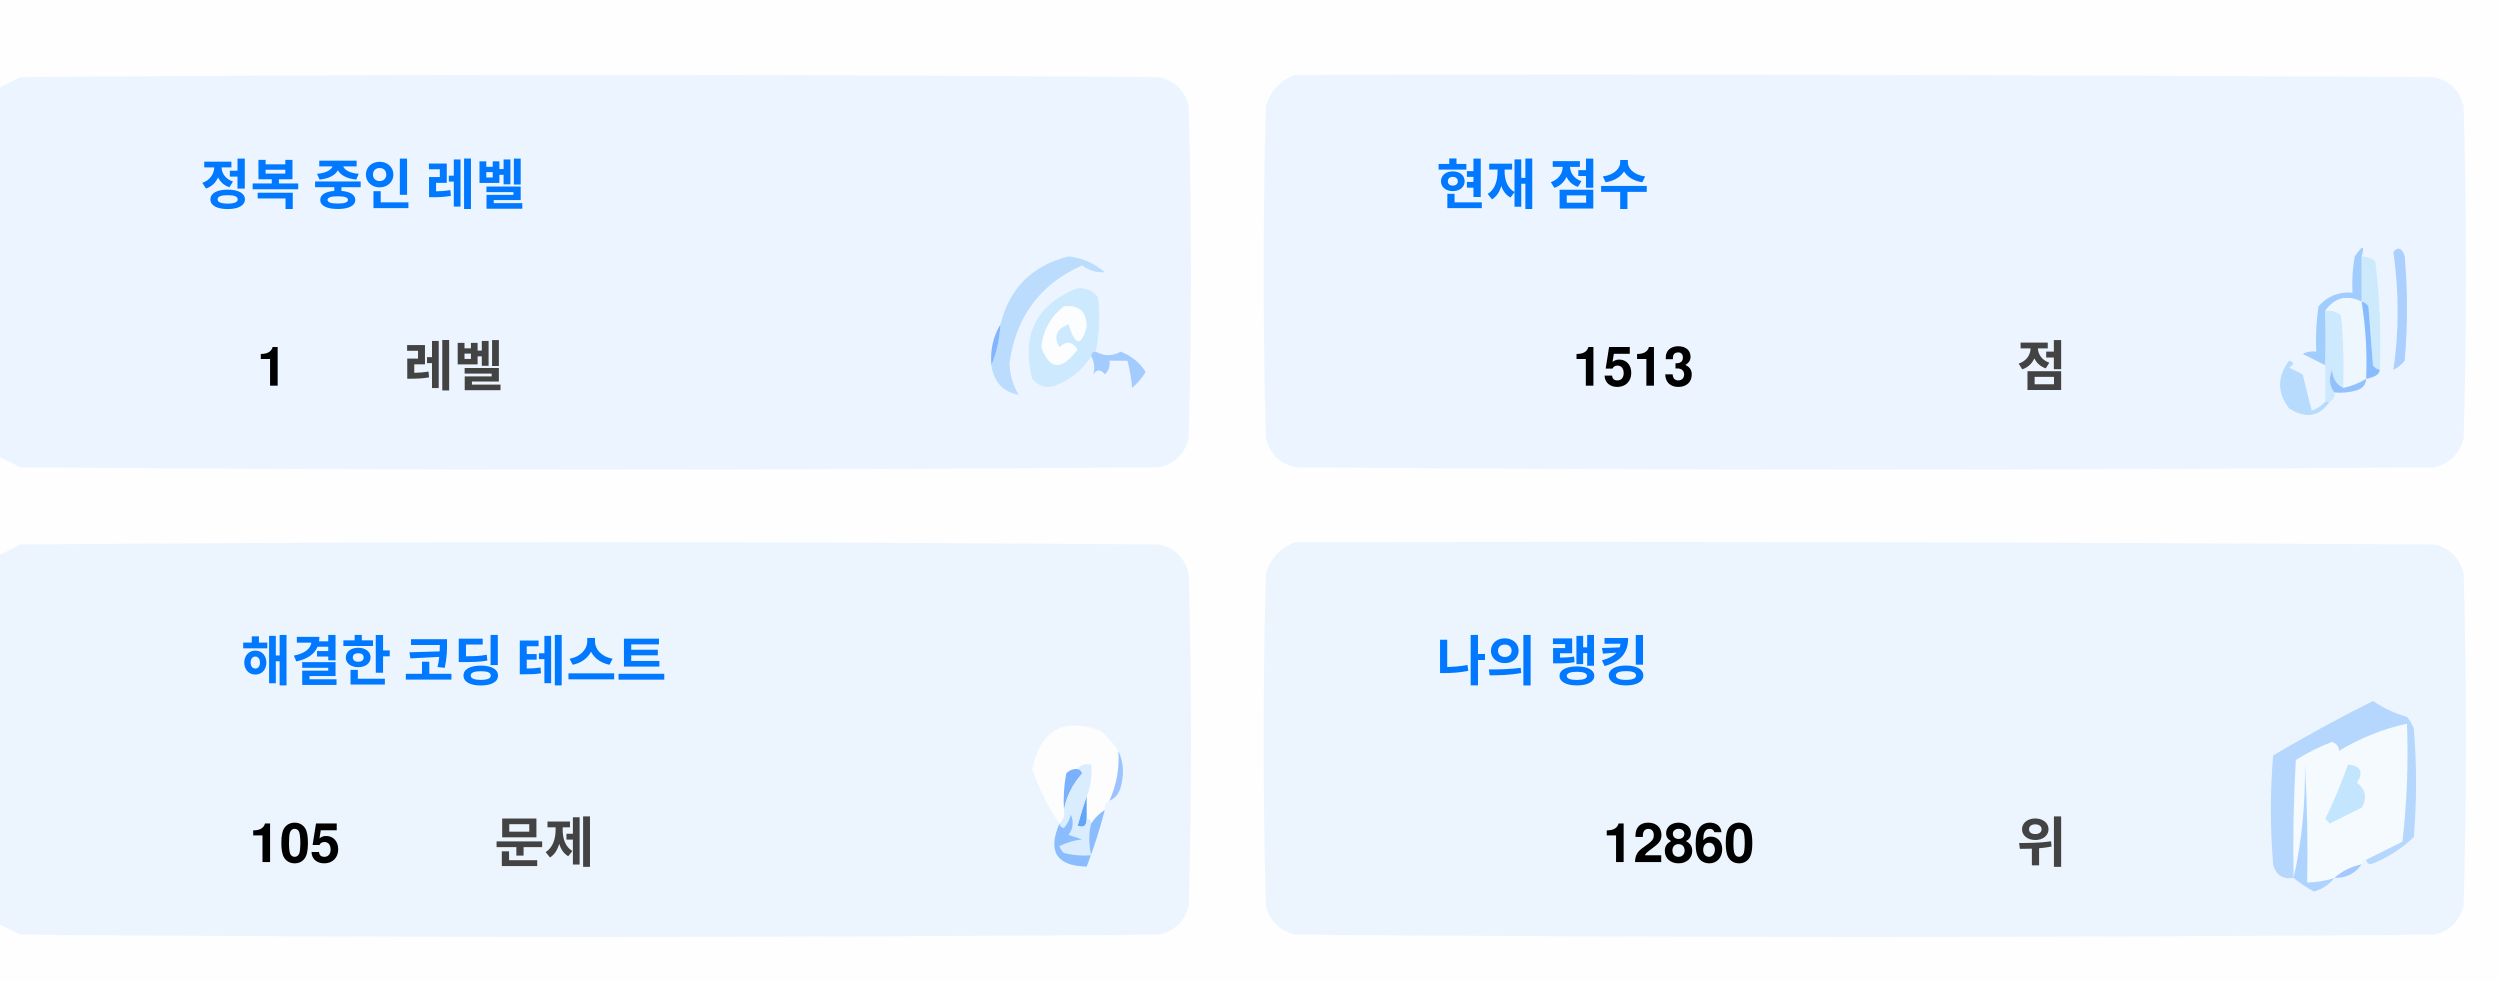
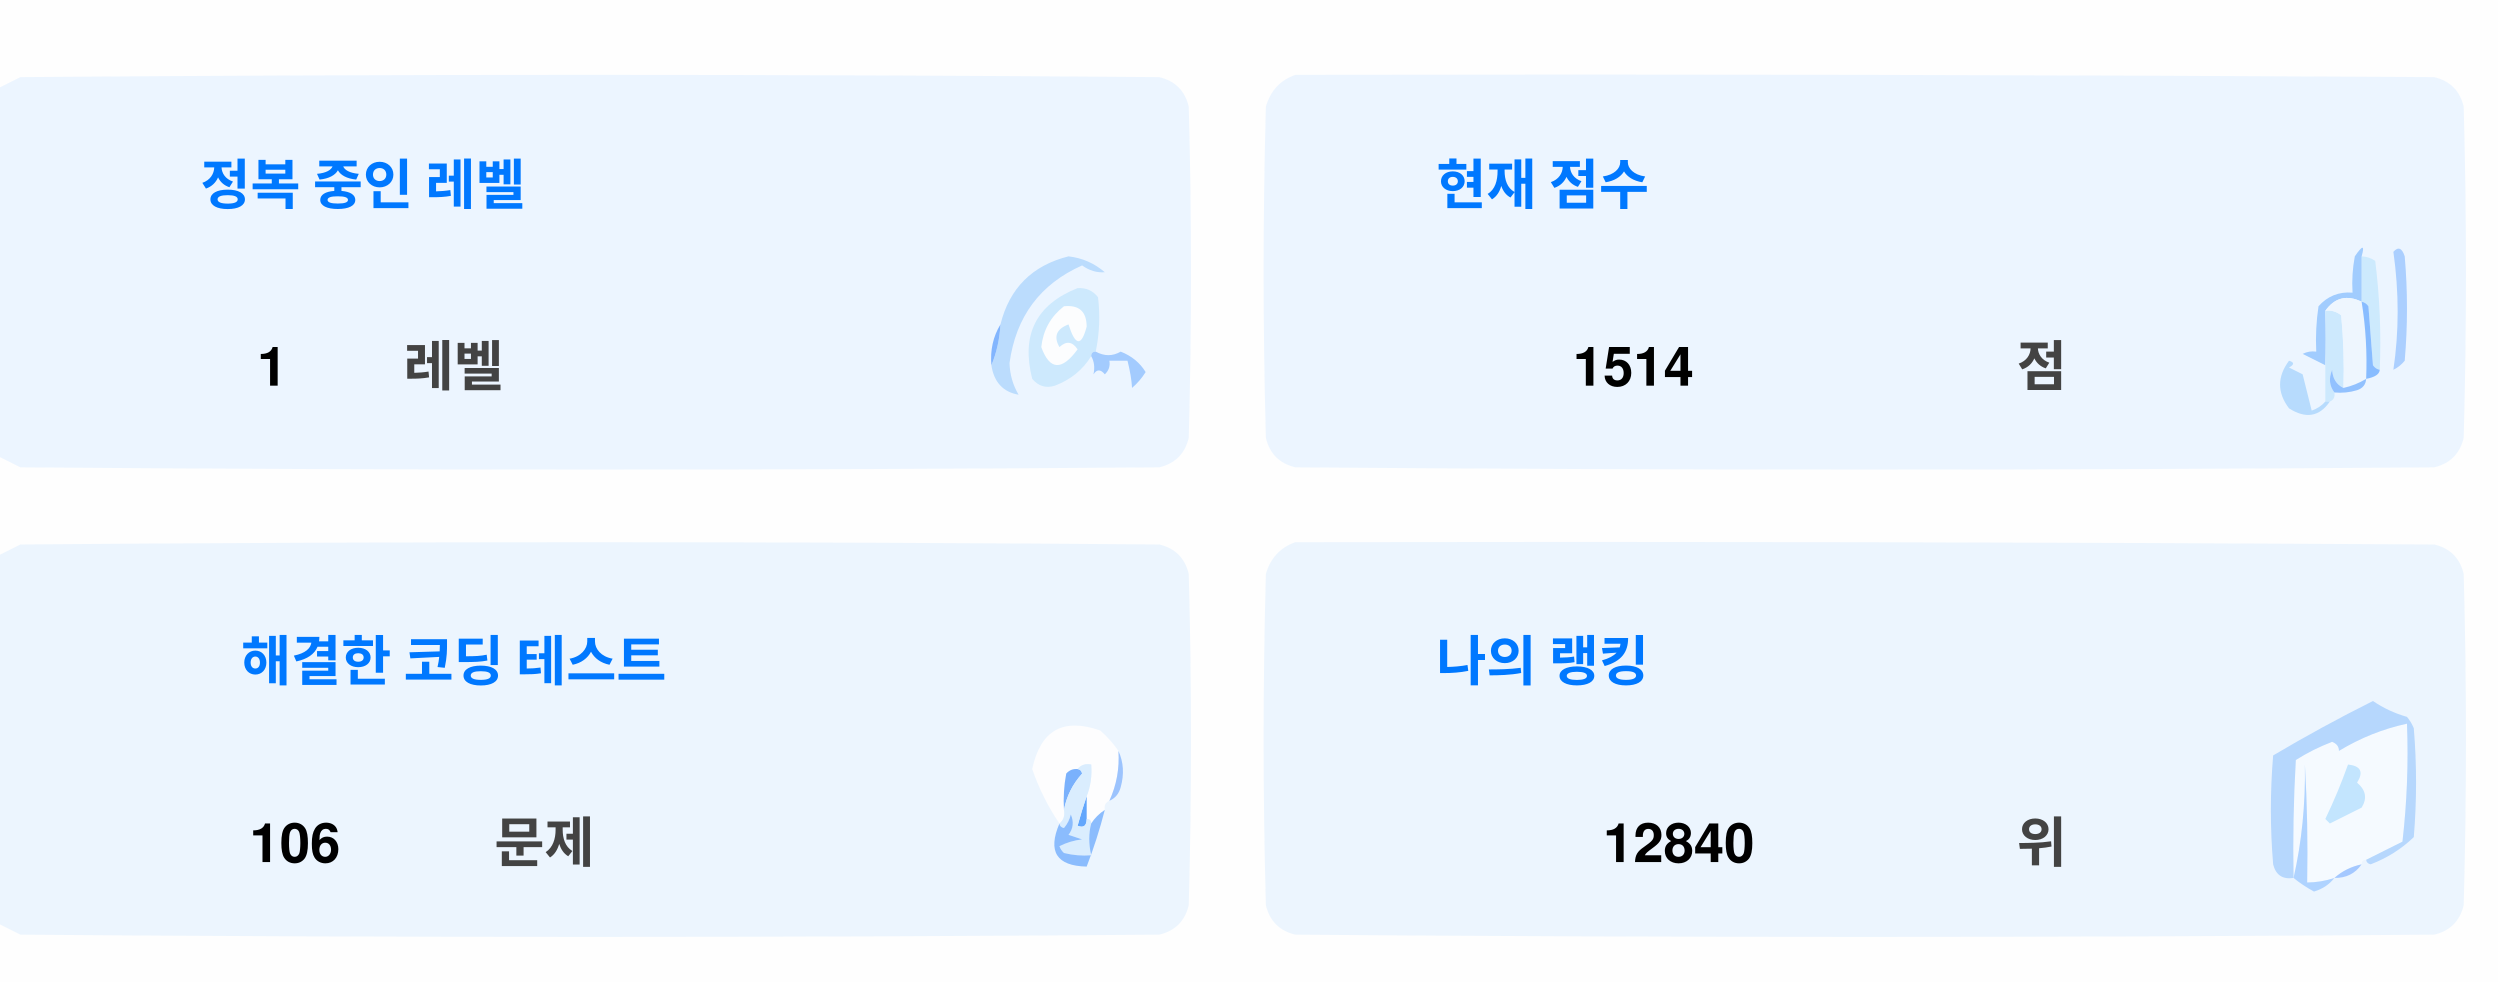
<svg xmlns="http://www.w3.org/2000/svg" version="1.1" width="551px" height="217px" style="shape-rendering:geometricPrecision; text-rendering:geometricPrecision; image-rendering:optimizeQuality; fill-rule:evenodd; clip-rule:evenodd">
  <style>.title {fill: #434343;font-size: 1rem;line-height: 1.5rem;font-weight: bold;font-family: -apple-system, BlinkMacSystemFont, Segoe UI, Helvetica, Arial, sans-serif, Apple Color Emoji, Segoe UI Emoji;}.desc {fill: #434343;font-size: 2.5rem;font-weight: bold;line-height: 1.5rem;font-family: -apple-system, BlinkMacSystemFont, Segoe UI, Helvetica, Arial, sans-serif, Apple Color Emoji, Segoe UI Emoji;}.desc-2 {fill: #434343;font-size: 1rem;font-weight: bold;line-height: 1.5rem;font-family: -apple-system, BlinkMacSystemFont, Segoe UI, Helvetica, Arial, sans-serif, Apple Color Emoji, Segoe UI Emoji;}.text, .desc {animation: twinkling 4s ease-in-out infinite;}@keyframes twinkling {40% { opacity: 1; }50% { opacity: 0.5; }60% { opacity: 1; }70% { opacity: 0.5; }80% { opacity: 1; }}</style>
  <g>
    <path style="opacity:1" fill="#fefefe" d="M -0.5,-0.5 C 183.167,-0.5 366.833,-0.5 550.5,-0.5C 550.5,71.833 550.5,144.167 550.5,216.5C 366.833,216.5 183.167,216.5 -0.5,216.5C -0.5,212.167 -0.5,207.833 -0.5,203.5C 1.14,204.32 2.807,205.153 4.5,206C 88.167,206.667 171.833,206.667 255.5,206C 259,205.167 261.167,203 262,199.5C 262.667,175.167 262.667,150.833 262,126.5C 261.167,123 259,120.833 255.5,120C 171.833,119.333 88.167,119.333 4.5,120C 2.807,120.847 1.14,121.68 -0.5,122.5C -0.5,115.167 -0.5,107.833 -0.5,100.5C 1.14,101.32 2.807,102.153 4.5,103C 88.167,103.667 171.833,103.667 255.5,103C 259,102.167 261.167,100 262,96.5C 262.667,72.167 262.667,47.833 262,23.5C 261.167,20 259,17.833 255.5,17C 171.833,16.333 88.167,16.333 4.5,17C 2.807,17.847 1.14,18.68 -0.5,19.5C -0.5,12.833 -0.5,6.167 -0.5,-0.5 Z" />
  </g>
  <g>
    <path style="opacity:1" fill="#ecf5ff" d="M -0.5,100.5 C -0.5,73.5 -0.5,46.5 -0.5,19.5C 1.14,18.68 2.807,17.847 4.5,17C 88.167,16.333 171.833,16.333 255.5,17C 259,17.833 261.167,20 262,23.5C 262.667,47.833 262.667,72.167 262,96.5C 261.167,100 259,102.167 255.5,103C 171.833,103.667 88.167,103.667 4.5,103C 2.807,102.153 1.14,101.32 -0.5,100.5 Z" />
  </g>
  <g>
    <path style="opacity:1" fill="#ecf5ff" d="M 285.5,16.5 C 369.167,16.333 452.834,16.5 536.5,17C 540,17.833 542.167,20 543,23.5C 543.667,47.833 543.667,72.167 543,96.5C 542.167,100 540,102.167 536.5,103C 452.833,103.667 369.167,103.667 285.5,103C 282,102.167 279.833,100 279,96.5C 278.333,72.167 278.333,47.833 279,23.5C 280.018,19.985 282.185,17.652 285.5,16.5 Z" />
  </g>
  <g>
    <path style="opacity:1" fill="#cdeafd" d="M 520.5,56.5 C 521.583,56.539 522.583,56.873 523.5,57.5C 524.498,65.472 524.831,73.472 524.5,81.5C 523.883,81.389 523.383,81.056 523,80.5C 522.667,76.167 522.333,71.833 522,67.5C 521.617,66.944 521.117,66.611 520.5,66.5C 520.5,63.167 520.5,59.833 520.5,56.5 Z" />
  </g>
  <g>
    <path style="opacity:1" fill="#abcfff" d="M 527.5,55.5 C 528.566,54.308 529.399,54.641 530,56.5C 530.667,64.167 530.667,71.833 530,79.5C 529.311,80.357 528.478,81.023 527.5,81.5C 528.758,73.08 528.758,64.414 527.5,55.5 Z" />
  </g>
  <g>
    <path style="opacity:1" fill="#bbdcfd" d="M 218.5,80.5 C 219.657,77.727 220.324,74.727 220.5,71.5C 222.49,63.51 227.49,58.51 235.5,56.5C 238.528,56.847 241.194,58.014 243.5,60C 241.744,60.141 240.078,59.641 238.5,58.5C 229.247,62.607 223.914,69.773 222.5,80C 222.565,82.526 223.232,84.859 224.5,87C 221.07,86.397 219.07,84.231 218.5,80.5 Z" />
  </g>
  <g>
    <path style="opacity:1" fill="#cde9fd" d="M 241.5,77.5 C 240.833,77.5 240.5,77.833 240.5,78.5C 238.628,81.529 235.961,83.695 232.5,85C 230.536,85.624 228.869,85.124 227.5,83.5C 225.021,73.791 228.354,67.124 237.5,63.5C 239.374,63.39 240.874,64.056 242,65.5C 242.497,69.524 242.331,73.524 241.5,77.5 Z" />
  </g>
  <g>
    <path style="opacity:1" fill="#fcfdfe" d="M 234.5,67.5 C 237.826,67.162 239.493,68.662 239.5,72C 238.334,76.434 237,76.267 235.5,71.5C 232.832,72.515 232.166,74.182 233.5,76.5C 235.017,75.089 236.351,75.256 237.5,77C 234.006,81.771 231.34,81.605 229.5,76.5C 229.904,72.771 231.571,69.771 234.5,67.5 Z" />
  </g>
  <g>
    <path style="opacity:1" fill="#a1ccfe" d="M 520.5,56.5 C 520.5,59.833 520.5,63.167 520.5,66.5C 517.238,64.922 514.572,65.589 512.5,68.5C 512.617,72.81 512.617,76.81 512.5,80.5C 510.86,79.68 509.193,78.847 507.5,78C 508.448,77.517 509.448,77.35 510.5,77.5C 510.335,74.15 510.502,70.817 511,67.5C 512.995,65.253 515.495,64.253 518.5,64.5C 518.336,61.813 518.503,59.146 519,56.5C 520.731,53.969 521.231,53.969 520.5,56.5 Z" />
  </g>
  <g>
    <path style="opacity:1" fill="#cde9fd" d="M 512.5,68.5 C 513.822,68.33 514.989,68.663 516,69.5C 516.499,74.823 516.666,80.156 516.5,85.5C 514.955,84.77 514.122,83.437 514,81.5C 513.22,83.387 513.387,85.054 514.5,86.5C 514.672,87.492 514.338,88.158 513.5,88.5C 513.167,88.5 512.833,88.5 512.5,88.5C 512.5,85.833 512.5,83.167 512.5,80.5C 512.617,76.81 512.617,72.81 512.5,68.5 Z" />
  </g>
  <g>
    <path style="opacity:1" fill="#eef6fe" d="M 520.5,66.5 C 521.407,72.106 521.74,77.773 521.5,83.5C 519.95,84.441 518.284,85.108 516.5,85.5C 516.666,80.156 516.499,74.823 516,69.5C 514.989,68.663 513.822,68.33 512.5,68.5C 514.572,65.589 517.238,64.922 520.5,66.5 Z" />
  </g>
  <g>
    <path style="opacity:1" fill="#88bcff" d="M 520.5,66.5 C 521.117,66.611 521.617,66.944 522,67.5C 522.333,71.833 522.667,76.167 523,80.5C 523.383,81.056 523.883,81.389 524.5,81.5C 524.445,82.469 523.445,83.136 521.5,83.5C 521.74,77.773 521.407,72.106 520.5,66.5 Z" />
  </g>
  <g>
    <path style="opacity:1" fill="#82b5fe" d="M 220.5,71.5 C 220.324,74.727 219.657,77.727 218.5,80.5C 218.215,77.171 218.882,74.171 220.5,71.5 Z" />
  </g>
  <g>
    <path style="opacity:1" fill="#a3cbfe" d="M 240.5,78.5 C 240.5,77.833 240.833,77.5 241.5,77.5C 243.391,78.536 245.224,78.536 247,77.5C 249.391,78.429 251.225,79.929 252.5,82C 251.681,83.319 250.681,84.486 249.5,85.5C 249.409,83.777 249.075,81.777 248.5,79.5C 247.167,79.5 245.833,79.5 244.5,79.5C 244.719,80.675 244.386,81.675 243.5,82.5C 242.575,81.359 241.741,81.359 241,82.5C 241.331,80.981 241.164,79.648 240.5,78.5 Z" />
  </g>
  <g>
    <path style="opacity:1" fill="#b7dbfd" d="M 512.5,88.5 C 512.833,88.5 513.167,88.5 513.5,88.5C 511.199,91.857 508.199,92.357 504.5,90C 501.872,86.535 501.872,83.035 504.5,79.5C 505.696,79.846 505.696,80.346 504.5,81C 505.5,81.5 506.5,82 507.5,82.5C 508.167,85.167 508.833,87.833 509.5,90.5C 510.739,90.058 511.739,89.391 512.5,88.5 Z" />
  </g>
  <g>
    <path style="opacity:1" fill="#92c1fe" d="M 516.5,85.5 C 518.284,85.108 519.95,84.441 521.5,83.5C 521.423,84.75 520.756,85.583 519.5,86C 517.866,86.493 516.199,86.66 514.5,86.5C 513.387,85.054 513.22,83.387 514,81.5C 514.122,83.437 514.955,84.77 516.5,85.5 Z" />
  </g>
  <g>
    <path style="opacity:1" fill="#ecf5fe" d="M -0.5,203.5 C -0.5,176.5 -0.5,149.5 -0.5,122.5C 1.14,121.68 2.807,120.847 4.5,120C 88.167,119.333 171.833,119.333 255.5,120C 259,120.833 261.167,123 262,126.5C 262.667,150.833 262.667,175.167 262,199.5C 261.167,203 259,205.167 255.5,206C 171.833,206.667 88.167,206.667 4.5,206C 2.807,205.153 1.14,204.32 -0.5,203.5 Z" />
  </g>
  <g>
    <path style="opacity:1" fill="#ecf5fe" d="M 285.5,119.5 C 369.167,119.333 452.834,119.5 536.5,120C 540,120.833 542.167,123 543,126.5C 543.667,150.833 543.667,175.167 543,199.5C 542.167,203 540,205.167 536.5,206C 452.833,206.667 369.167,206.667 285.5,206C 282,205.167 279.833,203 279,199.5C 278.333,175.167 278.333,150.833 279,126.5C 280.018,122.985 282.185,120.652 285.5,119.5 Z" />
  </g>
  <g>
    <path style="opacity:1" fill="#fdfdfe" d="M 246.5,165.5 C 246.758,169.367 246.092,173.034 244.5,176.5C 243.662,176.842 243.328,177.508 243.5,178.5C 242.272,179.306 241.272,180.306 240.5,181.5C 240.5,180.833 240.167,180.5 239.5,180.5C 239.5,178.833 239.5,177.167 239.5,175.5C 240.369,173.283 240.702,170.95 240.5,168.5C 239.209,168.263 238.209,168.596 237.5,169.5C 236.504,169.414 235.671,169.748 235,170.5C 234.503,173.146 234.336,175.813 234.5,178.5C 234.737,179.791 234.404,180.791 233.5,181.5C 230.986,177.806 228.986,173.806 227.5,169.5C 229.309,160.957 234.309,158.124 242.5,161C 244.07,162.397 245.404,163.897 246.5,165.5 Z" />
  </g>
  <g>
    <path style="opacity:1" fill="#f5faff" d="M 521.5,189.5 C 520.833,189.5 520.5,189.833 520.5,190.5C 518.181,190.992 516.181,191.992 514.5,193.5C 512.565,194.15 510.565,194.483 508.5,194.5C 508.666,185.827 508.5,177.16 508,168.5C 508.141,177.227 507.308,185.56 505.5,193.5C 505.334,184.827 505.5,176.16 506,167.5C 508.527,165.903 511.194,164.57 514,163.5C 515.011,163.892 515.511,164.559 515.5,165.5C 520.21,162.641 525.21,160.641 530.5,159.5C 530.831,168.192 530.498,176.859 529.5,185.5C 526.807,186.847 524.14,188.18 521.5,189.5 Z" />
  </g>
  <g>
    <path style="opacity:1" fill="#b6d7fd" d="M 521.5,189.5 C 524.14,188.18 526.807,186.847 529.5,185.5C 530.498,176.859 530.831,168.192 530.5,159.5C 525.21,160.641 520.21,162.641 515.5,165.5C 515.511,164.559 515.011,163.892 514,163.5C 511.194,164.57 508.527,165.903 506,167.5C 505.5,176.16 505.334,184.827 505.5,193.5C 503.089,193.863 501.589,192.863 501,190.5C 500.333,182.5 500.333,174.5 501,166.5C 508.173,162.246 515.507,158.246 523,154.5C 525.304,156.068 527.804,157.235 530.5,158C 531.126,158.75 531.626,159.584 532,160.5C 532.667,168.5 532.667,176.5 532,184.5C 529.292,187.111 526.125,189.111 522.5,190.5C 521.893,190.376 521.56,190.043 521.5,189.5 Z" />
  </g>
  <g>
    <path style="opacity:1" fill="#c3e5fe" d="M 517.5,168.5 C 520.317,168.801 520.984,170.134 519.5,172.5C 521.439,174.122 521.772,175.956 520.5,178C 518.167,179.167 515.833,180.333 513.5,181.5C 513.167,181.167 512.833,180.833 512.5,180.5C 514.414,176.515 516.081,172.515 517.5,168.5 Z" />
  </g>
  <g>
    <path style="opacity:1" fill="#7ab1fc" d="M 237.5,169.5 C 238.043,169.56 238.376,169.893 238.5,170.5C 236.395,172.836 235.062,175.503 234.5,178.5C 234.336,175.813 234.503,173.146 235,170.5C 235.671,169.748 236.504,169.414 237.5,169.5 Z" />
  </g>
  <g>
    <path style="opacity:1" fill="#afd3ff" d="M 514.5,193.5 C 513.378,194.947 511.878,195.947 510,196.5C 508.348,195.601 506.848,194.601 505.5,193.5C 507.308,185.56 508.141,177.227 508,168.5C 508.5,177.16 508.666,185.827 508.5,194.5C 510.565,194.483 512.565,194.15 514.5,193.5 Z" />
  </g>
  <g>
    <path style="opacity:1" fill="#9cc3fd" d="M 246.5,165.5 C 247.634,167.966 247.801,170.633 247,173.5C 246.623,174.942 245.79,175.942 244.5,176.5C 246.092,173.034 246.758,169.367 246.5,165.5 Z" />
  </g>
  <g>
    <path style="opacity:1" fill="#62a6fc" d="M 239.5,175.5 C 239.5,177.167 239.5,178.833 239.5,180.5C 239.483,182.028 238.816,182.528 237.5,182C 238.117,179.723 238.784,177.556 239.5,175.5 Z" />
  </g>
  <g>
    <path style="opacity:1" fill="#daedfe" d="M 237.5,169.5 C 238.209,168.596 239.209,168.263 240.5,168.5C 240.702,170.95 240.369,173.283 239.5,175.5C 238.784,177.556 238.117,179.723 237.5,182C 238.816,182.528 239.483,182.028 239.5,180.5C 240.167,180.5 240.5,180.833 240.5,181.5C 239.918,183.669 239.918,186.002 240.5,188.5C 238.473,188.662 236.473,188.495 234.5,188C 234.043,187.586 233.709,187.086 233.5,186.5C 235.078,185.702 236.744,185.202 238.5,185C 237.5,184.667 236.5,184.333 235.5,184C 236.554,182.612 236.72,181.112 236,179.5C 235.751,180.624 235.251,181.624 234.5,182.5C 233.893,182.376 233.56,182.043 233.5,181.5C 234.404,180.791 234.737,179.791 234.5,178.5C 235.062,175.503 236.395,172.836 238.5,170.5C 238.376,169.893 238.043,169.56 237.5,169.5 Z" />
  </g>
  <g>
    <path style="opacity:1" fill="#8bbcfd" d="M 243.5,178.5 C 242.395,182.803 241.062,186.969 239.5,191C 232.857,190.847 230.857,187.68 233.5,181.5C 233.56,182.043 233.893,182.376 234.5,182.5C 235.251,181.624 235.751,180.624 236,179.5C 236.72,181.112 236.554,182.612 235.5,184C 236.5,184.333 237.5,184.667 238.5,185C 236.744,185.202 235.078,185.702 233.5,186.5C 233.709,187.086 234.043,187.586 234.5,188C 236.473,188.495 238.473,188.662 240.5,188.5C 239.918,186.002 239.918,183.669 240.5,181.5C 241.272,180.306 242.272,179.306 243.5,178.5 Z" />
  </g>
  <g>
    <path style="opacity:1" fill="#a4c8ff" d="M 520.5,190.5 C 519.089,192.539 517.089,193.539 514.5,193.5C 516.181,191.992 518.181,190.992 520.5,190.5 Z" />
  </g>
  <text text-anchor="middle" x="80" y="45" class="title" style="fill:#0078ff;" stroke="#none" stroke-width="1">정복 중인 레벨</text>
  <text text-anchor="middle" x="60" y="85" class="desc" style="fill:#000000;" stroke="#none" stroke-width="1">1</text>
  <text text-anchor="middle" x="100" y="85" class="desc-2" style="fill:#434343;" stroke="#none" stroke-width="1">레벨</text>
  <text text-anchor="middle" x="340" y="45" class="title" style="fill:#0078ff;" stroke="#none" stroke-width="1">현재 점수</text>
-   <text text-anchor="middle" x="360" y="85" class="desc" style="fill:#000000;" stroke="#none" stroke-width="1">1513</text>
+   <text text-anchor="middle" x="360" y="85" class="desc" style="fill:#000000;" stroke="#none" stroke-width="1">1514</text>
  <text text-anchor="middle" x="450" y="85" class="desc-2" style="fill:#434343;" stroke="#none" stroke-width="1">점</text>
  <text text-anchor="middle" x="100" y="150" class="title" style="fill:#0078ff;" stroke="#none" stroke-width="1">해결한 코딩 테스트</text>
-   <text text-anchor="middle" x="65" y="190" class="desc" style="fill:#000000;" stroke="#none" stroke-width="1">105</text>
+   <text text-anchor="middle" x="65" y="190" class="desc" style="fill:#000000;" stroke="#none" stroke-width="1">106</text>
  <text text-anchor="middle" x="120" y="190" class="desc-2" style="fill:#434343;" stroke="#none" stroke-width="1">문제</text>
  <text text-anchor="middle" x="340" y="150" class="title" style="fill:#0078ff;" stroke="#none" stroke-width="1">나의 랭킹</text>
-   <text text-anchor="middle" x="370" y="190" class="desc" style="fill:#000000;" stroke="#none" stroke-width="1">12860</text>
+   <text text-anchor="middle" x="370" y="190" class="desc" style="fill:#000000;" stroke="#none" stroke-width="1">12840</text>
  <text text-anchor="middle" x="450" y="190" class="desc-2" style="fill:#434343;" stroke="#none" stroke-width="1">위</text>
</svg>
